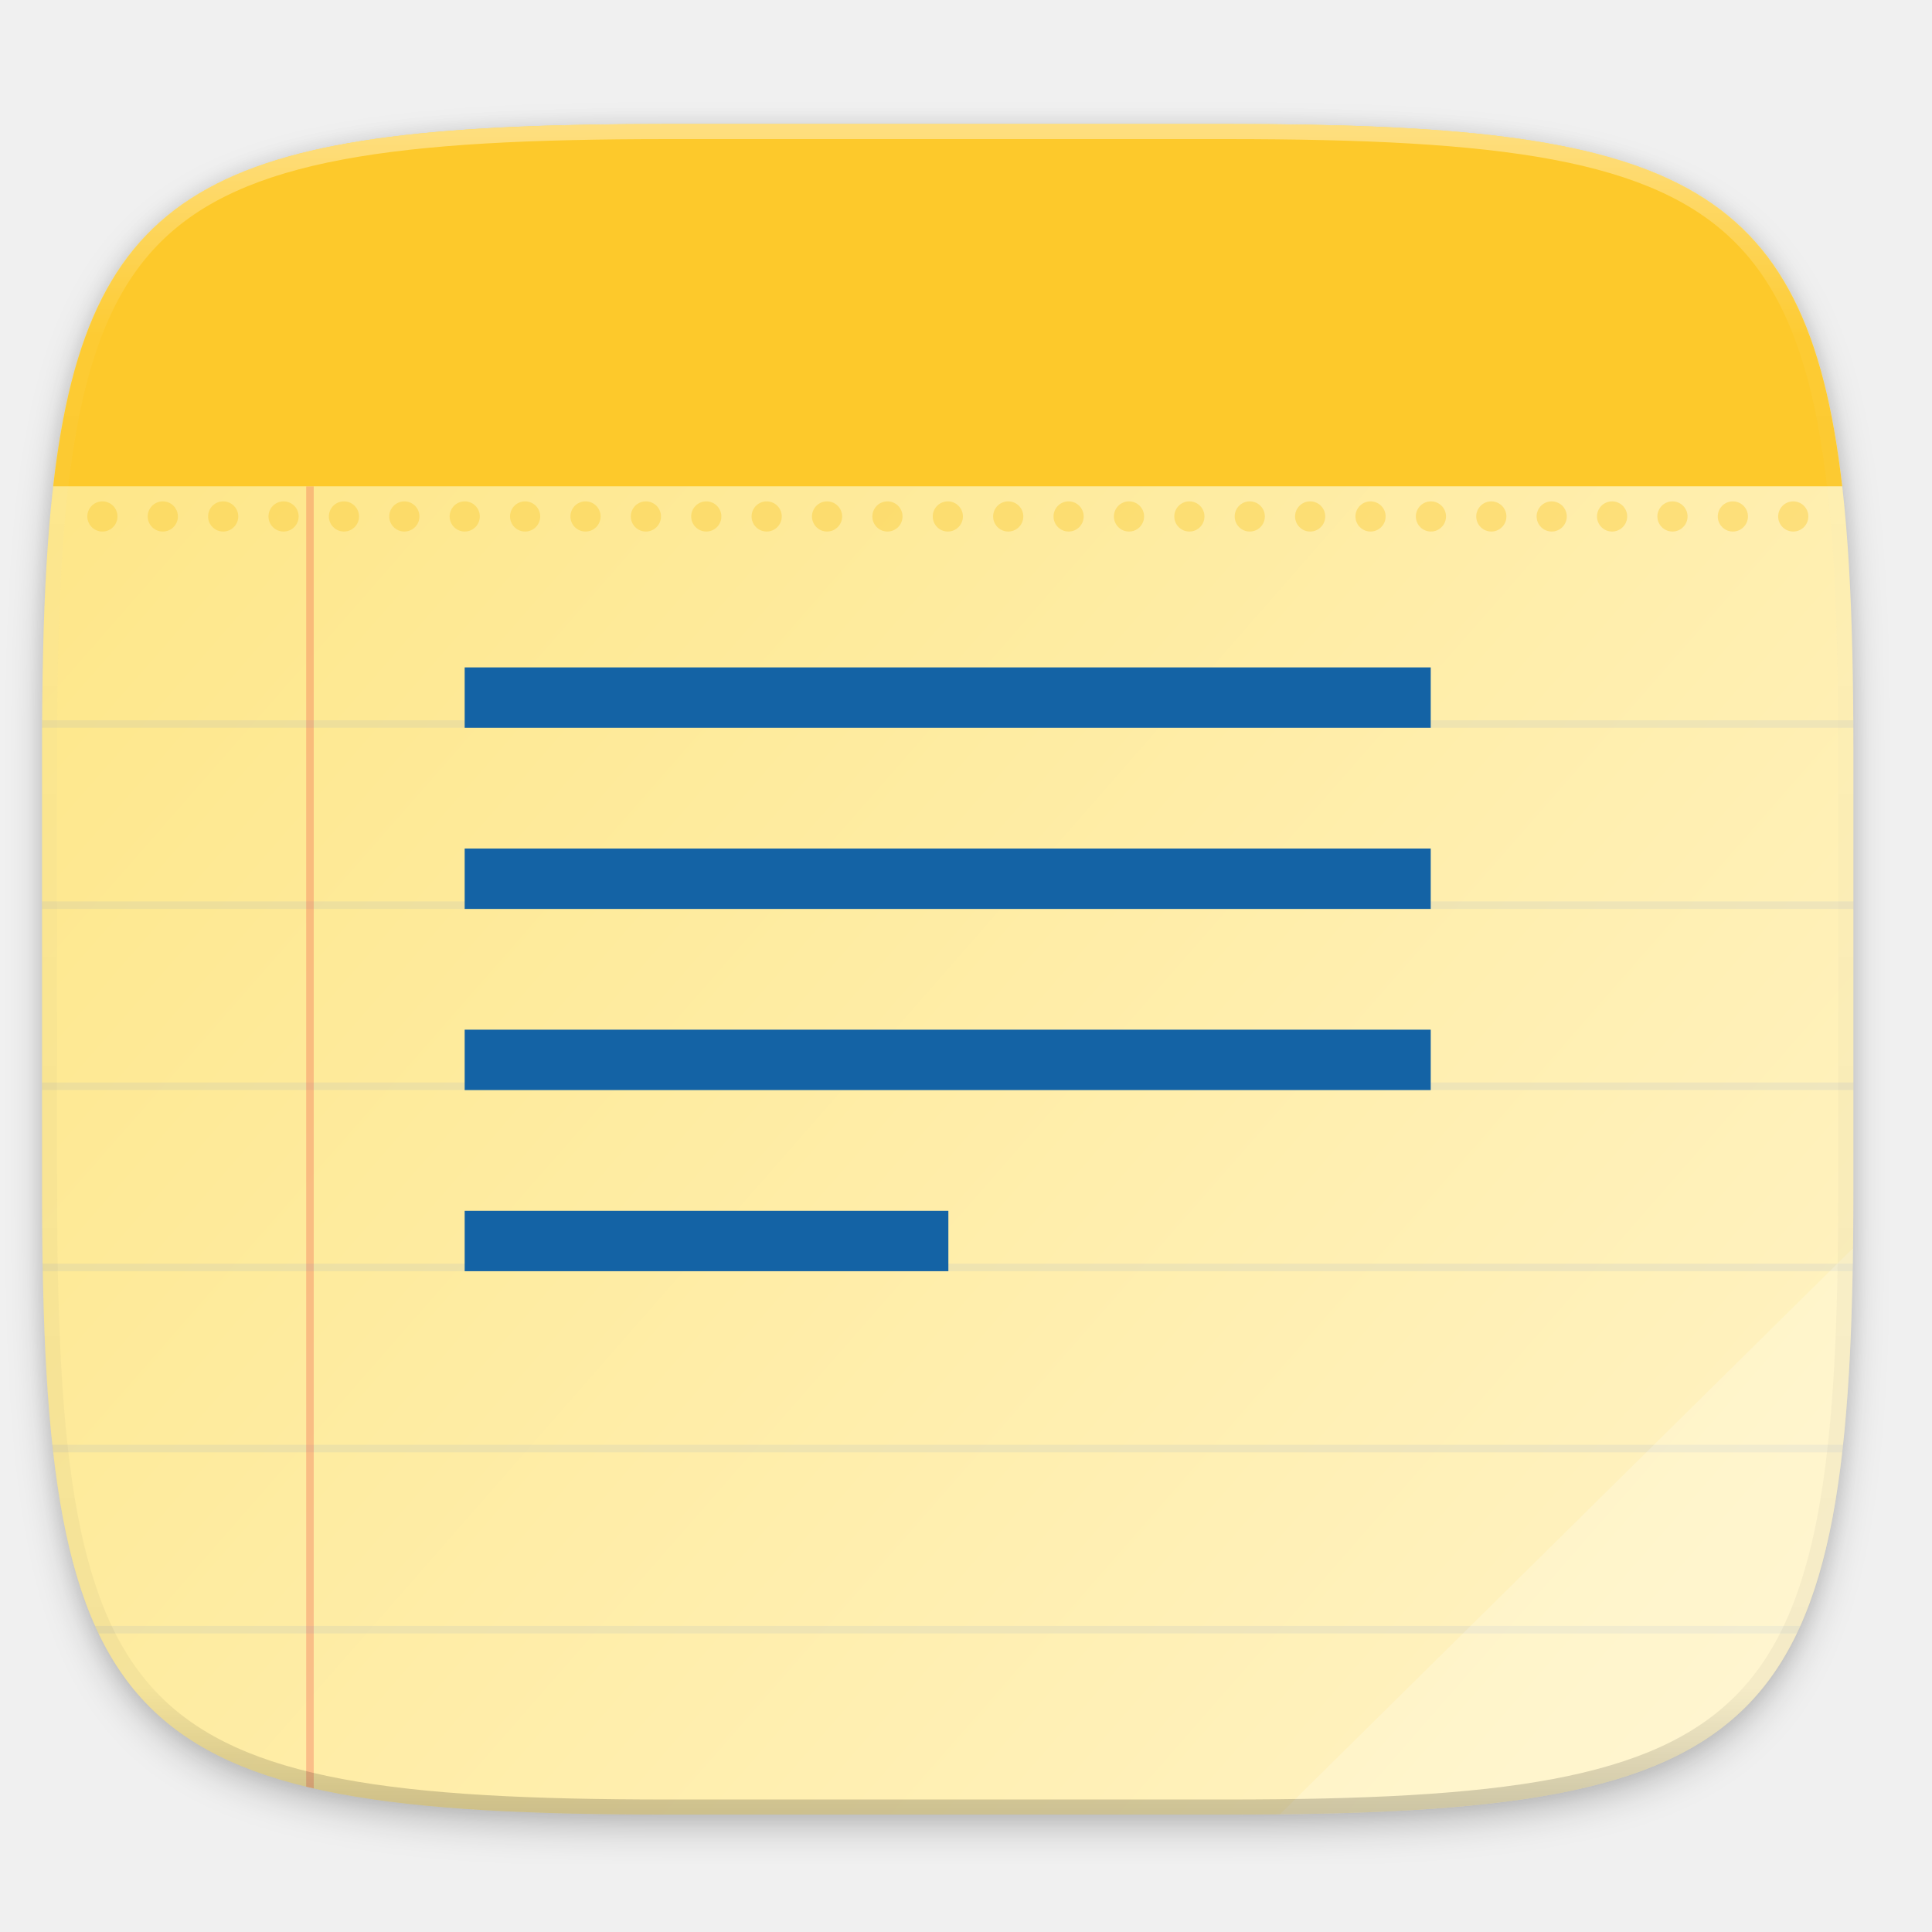
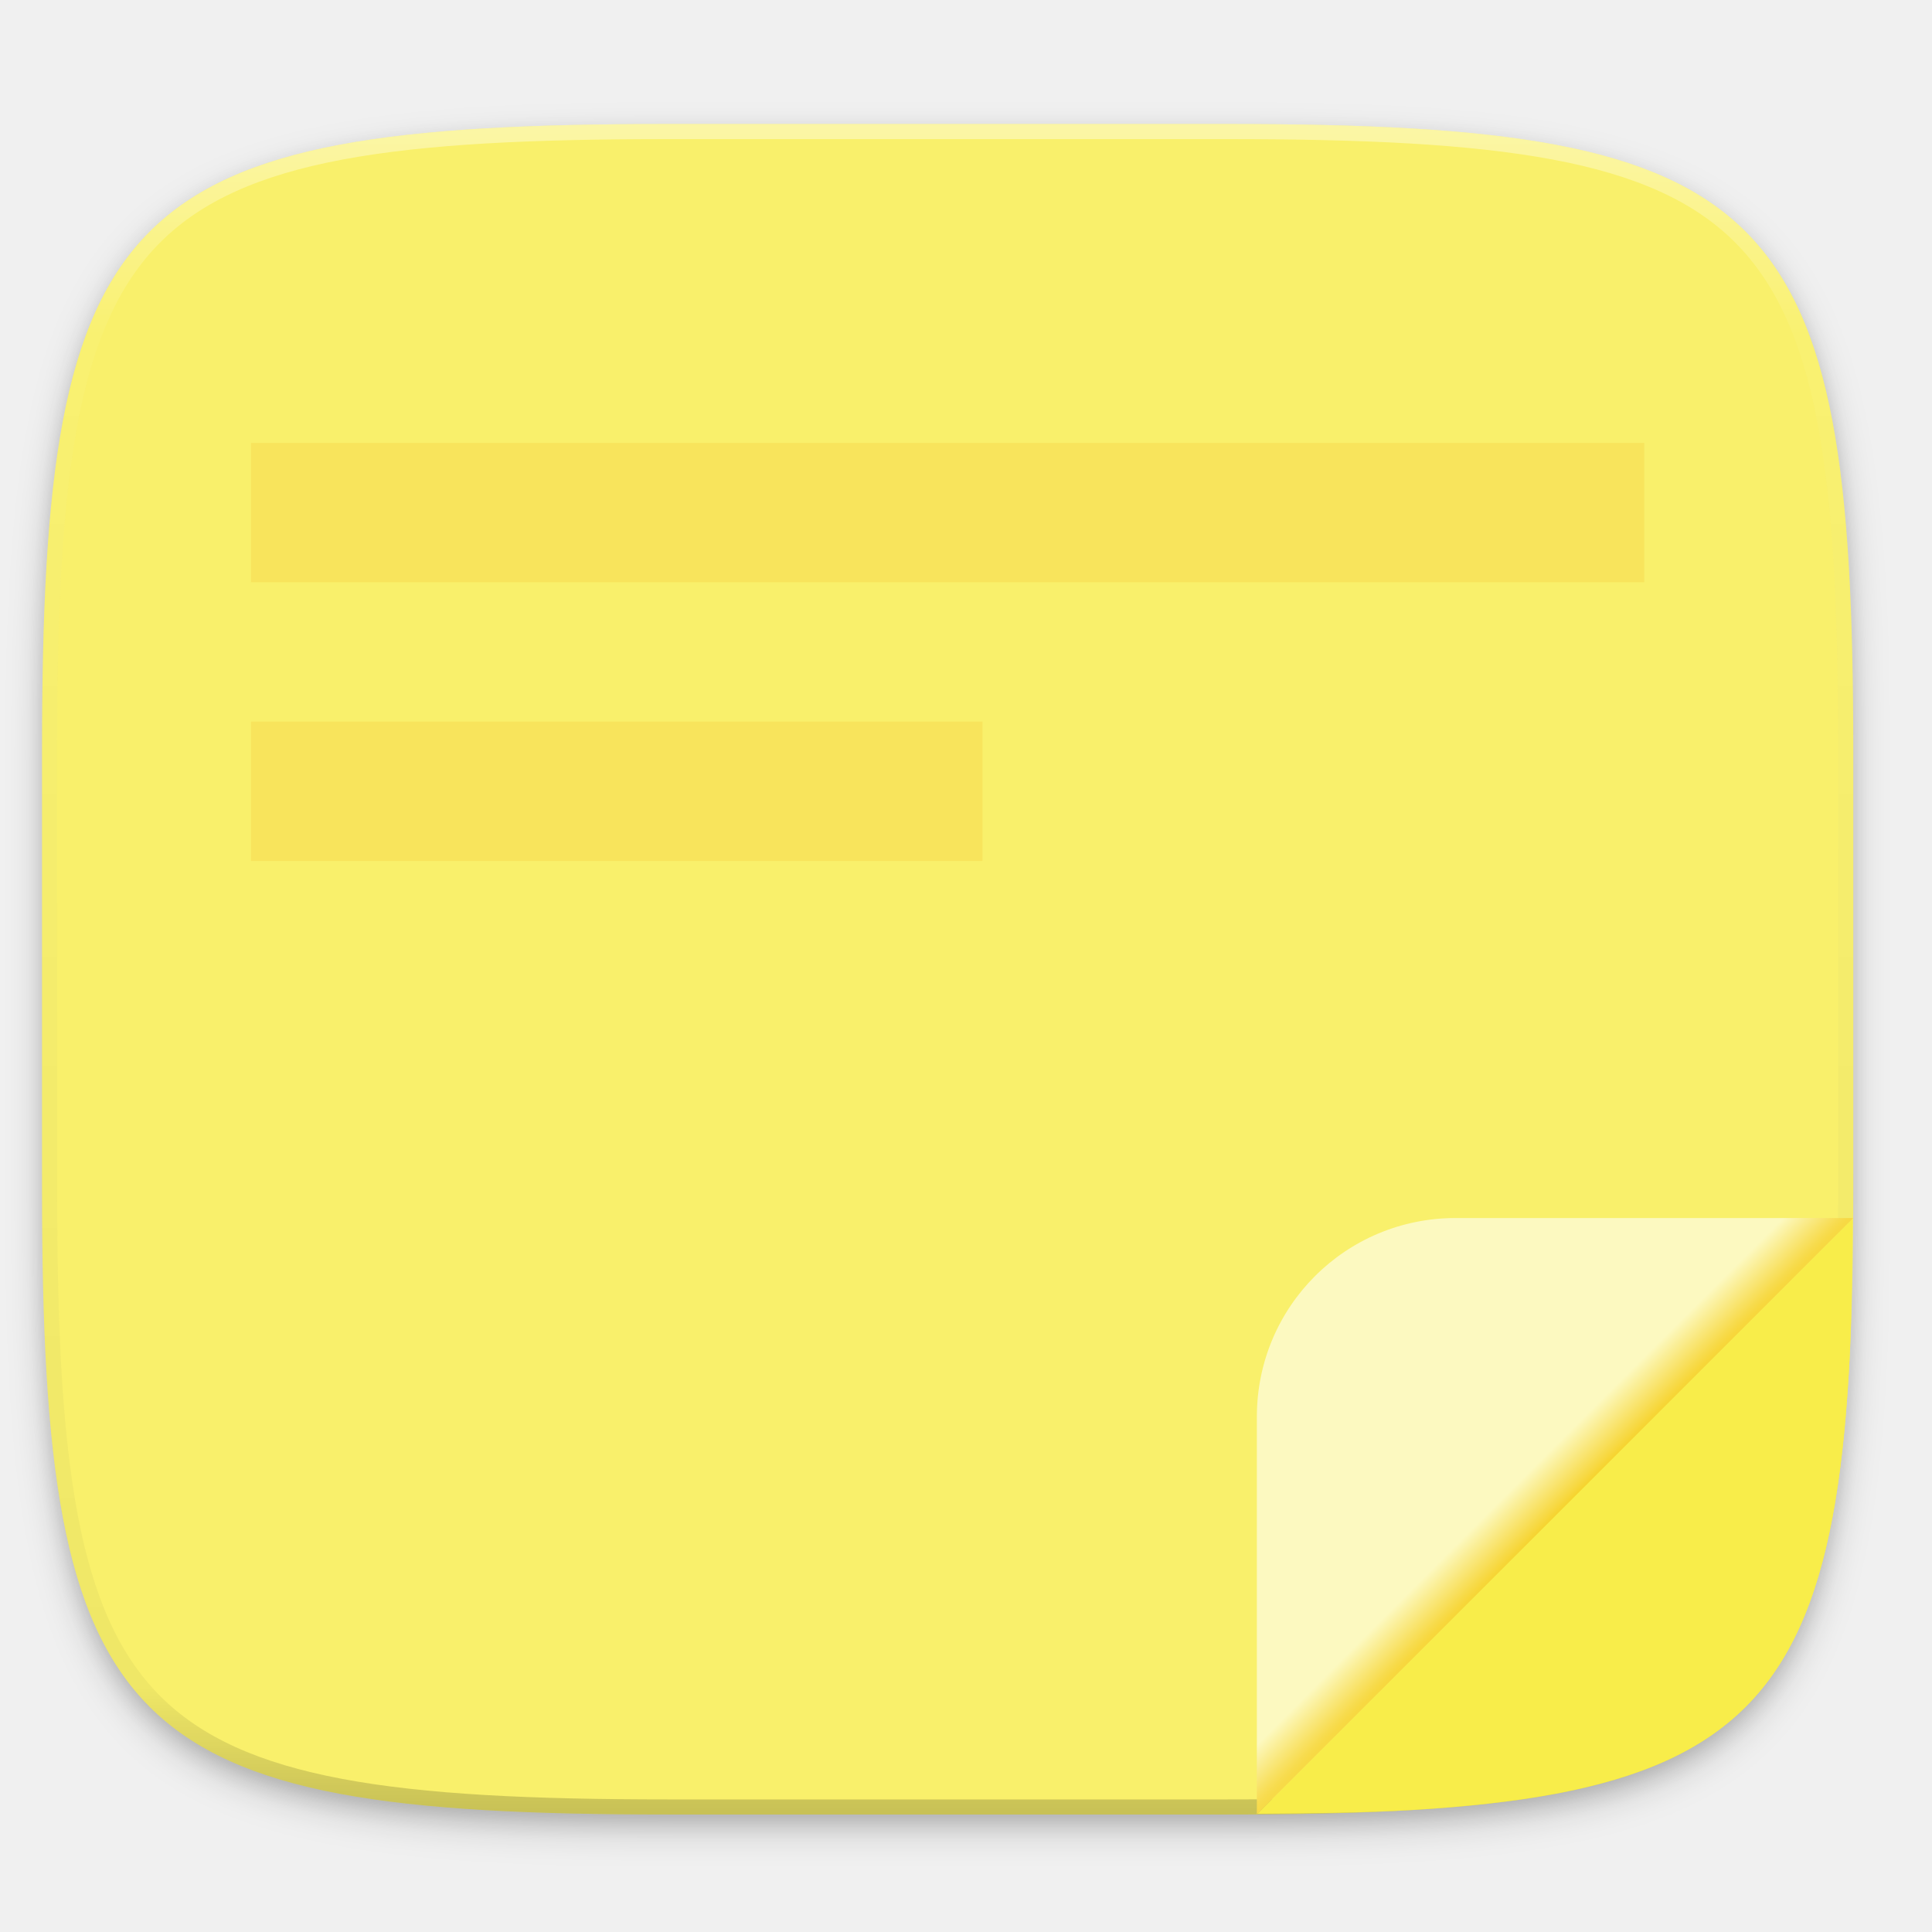
- <svg xmlns="http://www.w3.org/2000/svg" width="256" height="256" version="1.1" viewBox="0 0 67.73 67.73">
-   <defs>
-     <linearGradient id="linearGradient1108" x1="296" x2="296" y1="-212" y2="236" gradientTransform="translate(0,2e-6)" gradientUnits="userSpaceOnUse">
-       <stop style="stop-color:#ffffff" offset="0" />
-       <stop style="stop-color:#ffffff;stop-opacity:.098" offset=".125" />
-       <stop style="stop-color:#000000;stop-opacity:.098" offset=".925" />
-       <stop style="stop-color:#000000;stop-opacity:.498" offset="1" />
+ <svg xmlns="http://www.w3.org/2000/svg" xmlns:xlink="http://www.w3.org/1999/xlink" width="256" height="256" id="svg11300" version="1.0" style="display:inline;enable-background:new">
+   <defs id="defs3">
+     <clipPath clipPathUnits="userSpaceOnUse" id="clipPath9430">
+       <path id="path9432" d="m 166.062,-196 h 179.875 C 491.235,-196 512,-175.287 512,-30.125 v 148.25 C 512,263.286 491.235,284 345.938,284 H 166.062 C 20.765,284 0,263.286 0,118.125 V -30.125 C 0,-175.287 20.765,-196 166.062,-196 Z" style="color:#000000;display:inline;overflow:visible;visibility:visible;fill:#ffffff;fill-opacity:1;fill-rule:nonzero;stroke:none;stroke-width:1;marker:none;enable-background:new" />
+     </clipPath>
+     <clipPath clipPathUnits="userSpaceOnUse" id="clipPath1082">
+       <path id="path1084" d="M 361.938,-212 C 507.235,-212 528,-191.287 528,-46.125 V 70.125 C 528,215.286 507.235,236 361.938,236 H 214.062 C 68.765,236 48,215.286 48,70.125 V -46.125 C 48,-191.287 68.765,-212 214.062,-212 Z" style="display:inline;opacity:1;fill:#8c59d9;fill-opacity:1;stroke:none;stroke-width:2;stroke-linecap:round;stroke-linejoin:round;stroke-miterlimit:4;stroke-dasharray:none;stroke-dashoffset:0;stroke-opacity:1;enable-background:new" />
+     </clipPath>
+     <filter style="color-interpolation-filters:sRGB" id="filter925" x="-0.023" width="1.046" y="-0.025" height="1.05">
+       <feGaussianBlur stdDeviation="2.32" id="feGaussianBlur927" />
+     </filter>
+     <filter style="color-interpolation-filters:sRGB" id="filter931" x="-0.012" width="1.023" y="-0.012" height="1.025">
+       <feGaussianBlur stdDeviation="1.16" id="feGaussianBlur933" />
+     </filter>
+     <linearGradient xlink:href="#linearGradient1013" id="linearGradient1108" x1="296" y1="-212" x2="296" y2="236" gradientUnits="userSpaceOnUse" />
+     <linearGradient id="linearGradient1013">
+       <stop id="stop1005" offset="0" style="stop-color:#ffffff;stop-opacity:1;" />
+       <stop style="stop-color:#ffffff;stop-opacity:0.098" offset="0.125" id="stop1007" />
+       <stop style="stop-color:#000000;stop-opacity:0.098" offset="0.925" id="stop1009" />
+       <stop id="stop1011" offset="1" style="stop-color:#000000;stop-opacity:0.498" />
    </linearGradient>
-     <clipPath id="clipPath1082-3-367">
-       <path d="M 361.938,-212 C 507.235,-212 528,-191.287 528,-46.125 V 70.125 C 528,215.286 507.235,236 361.938,236 H 214.062 C 68.765,236 48,215.286 48,70.125 V -46.125 C 48,-191.287 68.765,-212 214.062,-212 Z" style="fill:#8c59d9" />
+     <clipPath clipPathUnits="userSpaceOnUse" id="clipPath1082-3">
+       <path id="path1084-6" d="M 361.938,-212 C 507.235,-212 528,-191.287 528,-46.125 V 70.125 C 528,215.286 507.235,236 361.938,236 H 214.062 C 68.765,236 48,215.286 48,70.125 V -46.125 C 48,-191.287 68.765,-212 214.062,-212 Z" style="display:inline;opacity:1;fill:#8c59d9;fill-opacity:1;stroke:none;stroke-width:2;stroke-linecap:round;stroke-linejoin:round;stroke-miterlimit:4;stroke-dasharray:none;stroke-dashoffset:0;stroke-opacity:1;enable-background:new" />
    </clipPath>
-     <clipPath id="clipPath1032-5">
-       <path d="M 188.969,44 C 261.617,44 272,54.357 272,126.938 v 58.125 C 272,257.643 261.617,268 188.969,268 h -73.938 C 42.383,268 32,257.643 32,185.062 v -58.125 C 32,54.357 42.383,44 115.031,44 Z" style="fill:#76c22b" />
-     </clipPath>
-     <linearGradient id="linearGradient920" x1="24" x2="280" y1="44" y2="268" gradientTransform="matrix(.2645833 0 0 .2645833 -6.993468 221.9726)" gradientUnits="userSpaceOnUse">
-       <stop style="stop-color:#fee581" offset="0" />
-       <stop style="stop-color:#fff4c9" offset="1" />
+     <radialGradient xlink:href="#linearGradient897" id="radialGradient902" gradientUnits="userSpaceOnUse" gradientTransform="matrix(1.459999,-1.459999,0.02960147,0.02960147,-490.5193,677.5797)" cx="405" cy="151" fx="405" fy="151" r="48" />
+     <linearGradient id="linearGradient897">
+       <stop style="stop-color:#f6d32d;stop-opacity:1" offset="0" id="stop893" />
+       <stop style="stop-color:#fcf9c0;stop-opacity:1" offset="1" id="stop895" />
    </linearGradient>
-     <filter id="filter929" x="-.02" y="-.03" width="1.046" height="1.05" style="color-interpolation-filters:sRGB">
-       <feGaussianBlur stdDeviation="2.32" />
-     </filter>
-     <filter id="filter4569" x="-.01" y="-.01" width="1.023" height="1.025" style="color-interpolation-filters:sRGB">
-       <feGaussianBlur stdDeviation="1.16" />
-     </filter>
  </defs>
-   <g transform="translate(0,-229.2667)">
-     <path transform="matrix(.2645833 0 0 .2645833 -1.8735229e-8 232.6703)" d="m162.537 3.568c72.649 0 83.031 10.357 83.031 82.938v58.125c0 72.581-10.383 82.938-83.031 82.938h-73.937c-72.649 0-83.031-10.357-83.031-82.938v-58.125c0-72.581 10.383-82.938 83.031-82.938z" style="filter:url(#filter4569);opacity:.1" />
-     <path transform="matrix(.2645833 0 0 .2645833 -1.8735229e-8 232.6703)" d="m162.537 5.568c72.649 0 83.031 10.357 83.031 82.938v58.125c0 72.581-10.383 82.938-83.031 82.938h-73.937c-72.649 0-83.031-10.357-83.031-82.938v-58.125c0-72.581 10.383-82.938 83.031-82.938z" style="filter:url(#filter929);opacity:.2" />
-     <path d="m43.005 233.614c19.222 0 21.969 2.74 21.969 21.944v15.379c0 19.204-2.747 21.944-21.969 21.944h-19.563c-19.222 0-21.969-2.74-21.969-21.944v-15.379c0-19.204 2.747-21.944 21.969-21.944z" style="fill:url(#linearGradient920)" />
-     <g transform="matrix(.2645833 0 0 .2645833 -6.993468 221.9726)" clip-path="url(#clipPath1032-5)" style="enable-background:new">
-       <path d="m24 147v1h256.2v-1z" style="fill-opacity:.996;fill:#5c81df;opacity:.1" />
-       <path d="m24 171v1h256.2v-1z" style="fill-opacity:.996;fill:#5c81df;opacity:.1" />
-       <path d="m24 219v1h256.2v-1z" style="fill-opacity:.996;fill:#5c81df;opacity:.1" />
-       <path d="m67 92h1v192h-1z" style="fill-opacity:.996;fill:#ef5145;opacity:.3" />
-       <path d="m24 123v1h256.2v-1z" style="fill-opacity:.996;fill:#5c81df;opacity:.1" />
-       <path d="m24 243v1h256.2v-1z" style="fill-opacity:.996;fill:#5c81df;opacity:.1" />
-       <path d="m24 195v1h256.2v-1z" style="fill-opacity:.996;fill:#5c81df;opacity:.1" />
+   <g style="display:inline" id="layer1" transform="translate(0,-44)">
+     <g style="display:inline" id="layer7" />
+     <g id="layer8" style="display:inline">
+       <g id="layer5" />
+       <g id="layer3" style="display:inline" />
+       <g id="layer12" />
+       <g id="layer4" style="display:inline" />
+       <g id="layer2" style="display:inline" />
    </g>
-     <path d="m3.59 246.843c-0.292 0-0.529 0.237-0.529 0.529s0.237 0.529 0.529 0.529c0.292 0 0.529-0.237 0.529-0.529s-0.237-0.529-0.529-0.529zm2.117 0c-0.292 0-0.529 0.237-0.529 0.529s0.237 0.529 0.529 0.529c0.292 0 0.529-0.237 0.529-0.529s-0.237-0.529-0.529-0.529zm2.117 0c-0.292 0-0.529 0.237-0.529 0.529s0.237 0.529 0.529 0.529 0.529-0.237 0.529-0.529-0.237-0.529-0.529-0.529zm2.117 0c-0.292 0-0.529 0.237-0.529 0.529s0.237 0.529 0.529 0.529c0.292 0 0.529-0.237 0.529-0.529s-0.237-0.529-0.529-0.529zm2.117 0c-0.292 0-0.529 0.237-0.529 0.529s0.237 0.529 0.529 0.529 0.529-0.237 0.529-0.529-0.237-0.529-0.529-0.529zm2.117 0c-0.292 0-0.529 0.237-0.529 0.529s0.237 0.529 0.529 0.529c0.292 0 0.529-0.237 0.529-0.529s-0.237-0.529-0.529-0.529zm2.117 0c-0.292 0-0.529 0.237-0.529 0.529s0.237 0.529 0.529 0.529 0.529-0.237 0.529-0.529-0.237-0.529-0.529-0.529zm2.117 0c-0.292 0-0.529 0.237-0.529 0.529s0.237 0.529 0.529 0.529 0.529-0.237 0.529-0.529-0.237-0.529-0.529-0.529zm2.117 0c-0.292 0-0.529 0.237-0.529 0.529s0.237 0.529 0.529 0.529c0.292 0 0.529-0.237 0.529-0.529s-0.237-0.529-0.529-0.529zm2.117 0c-0.292 0-0.529 0.237-0.529 0.529s0.237 0.529 0.529 0.529 0.529-0.237 0.529-0.529-0.237-0.529-0.529-0.529zm2.117 0c-0.292 0-0.529 0.237-0.529 0.529s0.237 0.529 0.529 0.529 0.529-0.237 0.529-0.529-0.237-0.529-0.529-0.529zm2.117 0c-0.292 0-0.529 0.237-0.529 0.529s0.237 0.529 0.529 0.529c0.292 0 0.529-0.237 0.529-0.529s-0.237-0.529-0.529-0.529zm2.117 0c-0.292 0-0.529 0.237-0.529 0.529s0.237 0.529 0.529 0.529 0.529-0.237 0.529-0.529-0.237-0.529-0.529-0.529zm2.117 0c-0.292 0-0.529 0.237-0.529 0.529s0.237 0.529 0.529 0.529 0.529-0.237 0.529-0.529-0.237-0.529-0.529-0.529zm2.117 0c-0.292 0-0.529 0.237-0.529 0.529s0.237 0.529 0.529 0.529c0.292 0 0.529-0.237 0.529-0.529s-0.237-0.529-0.529-0.529zm2.117 0c-0.292 0-0.529 0.237-0.529 0.529s0.237 0.529 0.529 0.529 0.529-0.237 0.529-0.529-0.237-0.529-0.529-0.529zm2.117 0c-0.292 0-0.529 0.237-0.529 0.529s0.237 0.529 0.529 0.529 0.529-0.237 0.529-0.529-0.237-0.529-0.529-0.529zm2.117 0c-0.292 0-0.529 0.237-0.529 0.529s0.237 0.529 0.529 0.529c0.292 0 0.529-0.237 0.529-0.529s-0.237-0.529-0.529-0.529zm2.117 0c-0.292 0-0.529 0.237-0.529 0.529s0.237 0.529 0.529 0.529 0.529-0.237 0.529-0.529-0.237-0.529-0.529-0.529zm2.117 0c-0.292 0-0.529 0.237-0.529 0.529s0.237 0.529 0.529 0.529 0.529-0.237 0.529-0.529-0.237-0.529-0.529-0.529zm2.117 0c-0.292 0-0.529 0.237-0.529 0.529s0.237 0.529 0.529 0.529c0.292 0 0.529-0.237 0.529-0.529s-0.237-0.529-0.529-0.529zm2.117 0c-0.292 0-0.529 0.237-0.529 0.529s0.237 0.529 0.529 0.529 0.529-0.237 0.529-0.529-0.237-0.529-0.529-0.529zm2.117 0c-0.292 0-0.529 0.237-0.529 0.529s0.237 0.529 0.529 0.529 0.529-0.237 0.529-0.529-0.237-0.529-0.529-0.529zm2.117 0c-0.292 0-0.529 0.237-0.529 0.529s0.237 0.529 0.529 0.529c0.292 0 0.529-0.237 0.529-0.529s-0.237-0.529-0.529-0.529zm2.117 0c-0.292 0-0.529 0.237-0.529 0.529s0.237 0.529 0.529 0.529 0.529-0.237 0.529-0.529-0.237-0.529-0.529-0.529zm2.117 0c-0.292 0-0.529 0.237-0.529 0.529s0.237 0.529 0.529 0.529 0.529-0.237 0.529-0.529-0.237-0.529-0.529-0.529zm2.117 0c-0.292 0-0.529 0.237-0.529 0.529s0.237 0.529 0.529 0.529c0.292 0 0.529-0.237 0.529-0.529s-0.237-0.529-0.529-0.529zm2.117 0c-0.292 0-0.529 0.237-0.529 0.529s0.237 0.529 0.529 0.529 0.529-0.237 0.529-0.529-0.237-0.529-0.529-0.529zm2.117 0c-0.292 0-0.529 0.237-0.529 0.529s0.237 0.529 0.529 0.529 0.529-0.237 0.529-0.529-0.237-0.529-0.529-0.529z" style="fill:#fac82e;opacity:.4" />
-     <path d="m64.959 273.025-20.089 19.845c16.852-0.184 19.879-3.135 20.089-19.845z" style="fill:#ffffff;opacity:.2" />
-     <path d="m23.442 233.614c-15.575 0-20.332 1.802-21.577 12.7h62.717c-1.245-10.898-6.002-12.7-21.577-12.7z" style="fill:#fdc92b" />
-     <path d="m16.29 252.664v2.117h33.867v-2.117zm0 6.35v2.117h33.867v-2.117zm0 6.35v2.117h33.867v-2.117zm0 6.35v2.117h16.957v-2.117z" style="fill:#1463a5" />
-     <path transform="matrix(.1322917 0 0 .1322917 -4.876801 261.6601)" d="M 361.938,-212 C 507.235,-212 528,-191.287 528,-46.125 V 70.125 C 528,215.286 507.235,236 361.938,236 H 214.062 C 68.765,236 48,215.286 48,70.125 V -46.125 C 48,-191.287 68.765,-212 214.062,-212 Z" clip-path="url(#clipPath1082-3-367)" style="fill:none;opacity:.4;stroke-linecap:round;stroke-linejoin:round;stroke-width:8;stroke:url(#linearGradient1108)" />
+     <g id="layer9" style="display:inline">
+       <g id="layer6" style="display:inline">
+         <path id="path923" d="m 162.537,62.432 c 72.649,0 83.031,10.357 83.031,82.937 v 58.125 c 0,72.581 -10.383,82.938 -83.031,82.938 h -73.938 c -72.649,0 -83.031,-10.357 -83.031,-82.938 v -58.125 c 0,-72.581 10.383,-82.937 83.031,-82.937 z" style="display:inline;opacity:0.2;fill:#000000;fill-opacity:1;stroke:none;stroke-width:2;stroke-linecap:round;stroke-linejoin:round;stroke-miterlimit:4;stroke-dasharray:none;stroke-dashoffset:0;stroke-opacity:1;filter:url(#filter925);enable-background:new" />
+         <path style="display:inline;opacity:0.1;fill:#000000;fill-opacity:1;stroke:none;stroke-width:2;stroke-linecap:round;stroke-linejoin:round;stroke-miterlimit:4;stroke-dasharray:none;stroke-dashoffset:0;stroke-opacity:1;filter:url(#filter931);enable-background:new" d="m 162.537,61.432 c 72.649,0 83.031,10.357 83.031,82.937 v 58.125 c 0,72.581 -10.383,82.938 -83.031,82.938 h -73.938 c -72.649,0 -83.031,-10.357 -83.031,-82.938 v -58.125 c 0,-72.581 10.383,-82.937 83.031,-82.937 z" id="path929" />
+       </g>
+       <g id="layer10" style="display:inline">
+         <path style="display:inline;opacity:1;fill:#f9f06b;fill-opacity:1;stroke:none;stroke-width:2;stroke-linecap:round;stroke-linejoin:round;stroke-miterlimit:4;stroke-dasharray:none;stroke-dashoffset:0;stroke-opacity:1;enable-background:new" d="m 162.537,60.432 c 72.649,0 83.031,10.357 83.031,82.937 v 58.125 c 0,72.581 -10.383,82.938 -83.031,82.938 h -73.938 c -72.649,0 -83.031,-10.357 -83.031,-82.938 v -58.125 c 0,-72.581 10.383,-82.937 83.031,-82.937 z" id="rect877" />
+       </g>
+       <g id="layer13" style="display:inline" />
+       <g id="layer11" style="display:inline">
+         <path id="path1068" d="M 361.938,-212 C 507.235,-212 528,-191.287 528,-46.125 V 70.125 C 528,215.286 507.235,236 361.938,236 H 214.062 C 68.765,236 48,215.286 48,70.125 V -46.125 C 48,-191.287 68.765,-212 214.062,-212 Z" style="display:inline;opacity:0.4;fill:none;fill-opacity:1;stroke:url(#linearGradient1108);stroke-width:8;stroke-linecap:round;stroke-linejoin:round;stroke-miterlimit:4;stroke-dasharray:none;stroke-dashoffset:0;stroke-opacity:1;enable-background:new" clip-path="url(#clipPath1082-3)" transform="matrix(0.5,0,0,0.5,-18.432,166.432)" />
+       </g>
+     </g>
+   </g>
+   <g style="display:inline;enable-background:new" id="g954" transform="matrix(2.307692,0,0,2.307692,-407.6923,-391.6154)">
+     <g id="g899" style="display:inline;enable-background:new" transform="matrix(0.3567121,0,0,0.3567121,-118.4015,195.1524)">
+       <g style="stroke-width:1" transform="translate(677.5014,16.71003)" id="g892">
+         <path style="display:inline;opacity:1;vector-effect:none;fill:#f8ed4a;fill-opacity:1;stroke:none;stroke-width:19.756;stroke-linecap:round;stroke-linejoin:miter;stroke-miterlimit:4;stroke-dasharray:none;stroke-dashoffset:0;stroke-opacity:1;marker:none;marker-start:none;marker-mid:none;marker-end:none;paint-order:normal;enable-background:new" d="M 166.627 240.334 C 173.919 240.286 180.938 240.2 186.963 239.846 C 190.581 239.633 193.981 239.355 197.176 238.998 C 200.371 238.641 203.361 238.206 206.158 237.68 C 208.956 237.153 211.561 236.536 213.986 235.814 C 216.411 235.093 218.657 234.269 220.734 233.328 C 222.812 232.387 224.722 231.327 226.479 230.141 C 228.235 228.954 229.835 227.639 231.295 226.182 C 232.755 224.724 234.073 223.123 235.262 221.369 C 236.45 219.615 237.508 217.708 238.451 215.633 C 239.394 213.557 240.221 211.315 240.943 208.893 C 241.666 206.47 242.283 203.869 242.811 201.074 C 243.338 198.28 243.774 195.291 244.131 192.1 C 244.488 188.908 244.768 185.511 244.98 181.896 C 245.337 175.85 245.426 168.812 245.473 161.488 L 166.627 240.334 z " id="path888" transform="matrix(1.214799,0,0,1.214799,149.6873,-88.06288)" />
+         <path id="path890" d="m 100,80 c -4.432,0 -8,3.568 -8,8 v 16 l 24,-24 z" style="display:inline;opacity:1;vector-effect:none;fill:url(#radialGradient902);fill-opacity:1;stroke:none;stroke-width:6;stroke-linecap:round;stroke-linejoin:miter;stroke-miterlimit:4;stroke-dasharray:none;stroke-dashoffset:0;stroke-opacity:1;marker:none;marker-start:none;marker-mid:none;marker-end:none;paint-order:normal;enable-background:new" transform="matrix(4,0,0,4,-16,-212)" />
+       </g>
+     </g>
+     <g id="g900" transform="translate(-1.48717)">
+       <rect style="display:inline;opacity:1;vector-effect:none;fill:#f8e45c;fill-opacity:1;stroke:none;stroke-width:7.902;stroke-linecap:round;stroke-linejoin:round;stroke-miterlimit:4;stroke-dasharray:none;stroke-dashoffset:0;stroke-opacity:1;marker:none;marker-start:none;marker-mid:none;marker-end:none;paint-order:normal;enable-background:new" id="rect892" width="80" height="8" x="192.567" y="195.133" />
+       <rect y="211.133" x="192.567" height="8" width="42" id="rect894" style="display:inline;opacity:1;vector-effect:none;fill:#f8e45c;fill-opacity:1;stroke:none;stroke-width:5.725;stroke-linecap:round;stroke-linejoin:round;stroke-miterlimit:4;stroke-dasharray:none;stroke-dashoffset:0;stroke-opacity:1;marker:none;marker-start:none;marker-mid:none;marker-end:none;paint-order:normal;enable-background:new" />
+     </g>
  </g>
</svg>
